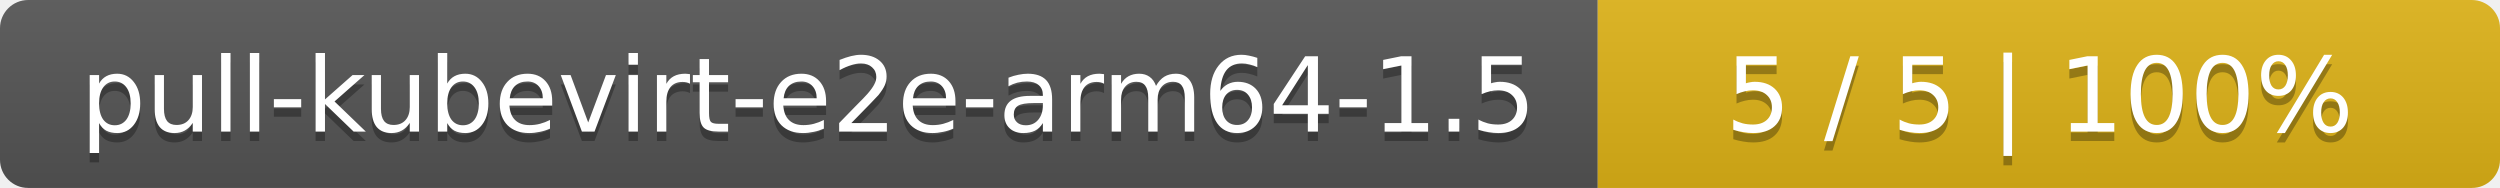
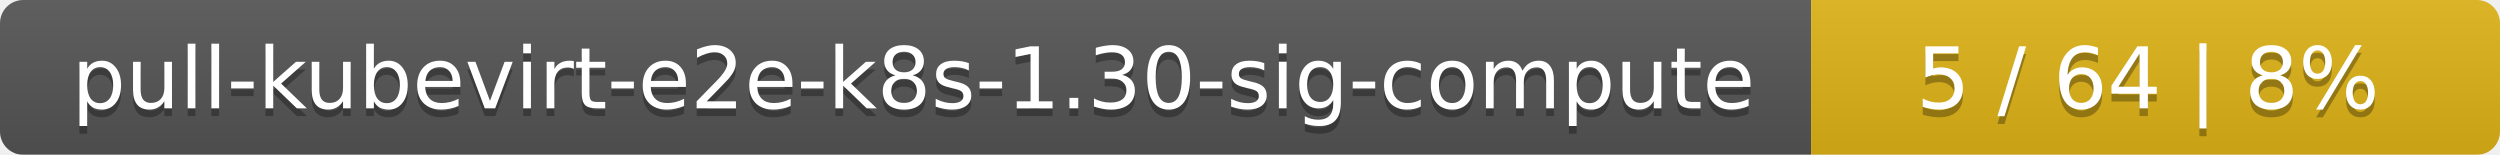
- <svg xmlns="http://www.w3.org/2000/svg" width="266" height="20">
+ <svg xmlns="http://www.w3.org/2000/svg" width="323" height="20">
  <linearGradient id="smooth" x2="0" y2="100%">
    <stop offset="0" stop-color="#bbb" stop-opacity=".1" />
    <stop offset="1" stop-opacity=".1" />
  </linearGradient>
  <mask id="round">
-     <rect width="266" height="20" rx="3" fill="#fff" />
+     <rect width="323" height="20" rx="3" fill="#fff" />
  </mask>
  <g mask="url(#round)">
-     <rect width="170" height="20" fill="#555" />
-     <rect x="170" width="96" height="20" fill="#dfb317" />
-     <rect width="266" height="20" fill="url(#smooth)" />
+     <rect width="234" height="20" fill="#555" />
+     <rect x="234" width="89" height="20" fill="#dfb317" />
+     <rect width="323" height="20" fill="url(#smooth)" />
  </g>
  <g fill="#fff" text-anchor="middle" font-family="DejaVu Sans,Verdana,Geneva,sans-serif" font-size="11">
-     <text x="86" y="15" fill="#010101" fill-opacity=".3">pull-kubevirt-e2e-arm64-1.5</text>
-     <text x="86" y="14">pull-kubevirt-e2e-arm64-1.5</text>
-     <text x="217" y="15" fill="#010101" fill-opacity=".3">5 / 5    |    100%</text>
-     <text x="217" y="14">5 / 5    |    100%</text>
+     <text x="118" y="15" fill="#010101" fill-opacity=".3">pull-kubevirt-e2e-k8s-1.30-sig-compute</text>
+     <text x="118" y="14">pull-kubevirt-e2e-k8s-1.30-sig-compute</text>
+     <text x="277.5" y="15" fill="#010101" fill-opacity=".3">5 / 64    |    8%</text>
+     <text x="277.5" y="14">5 / 64    |    8%</text>
  </g>
</svg>
